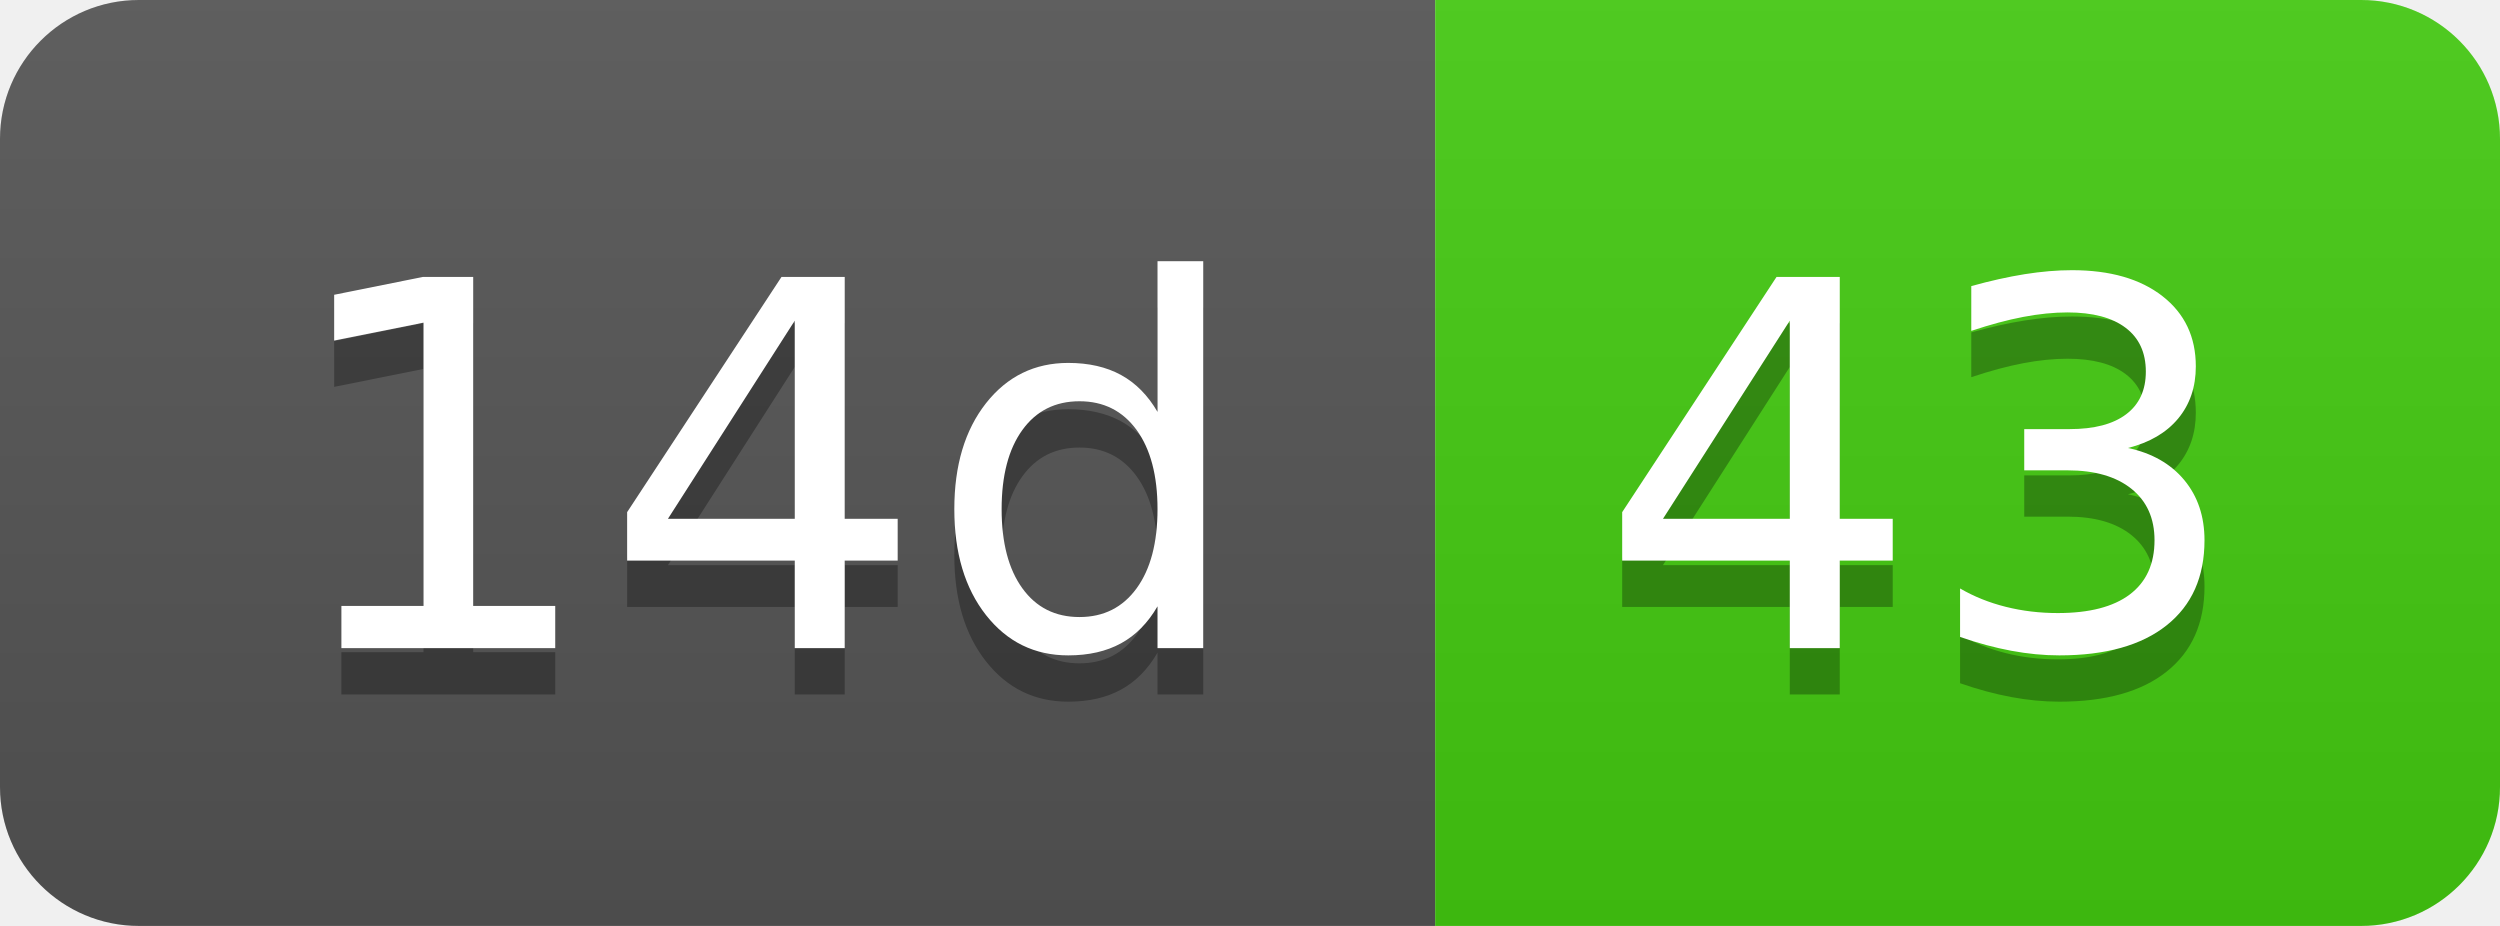
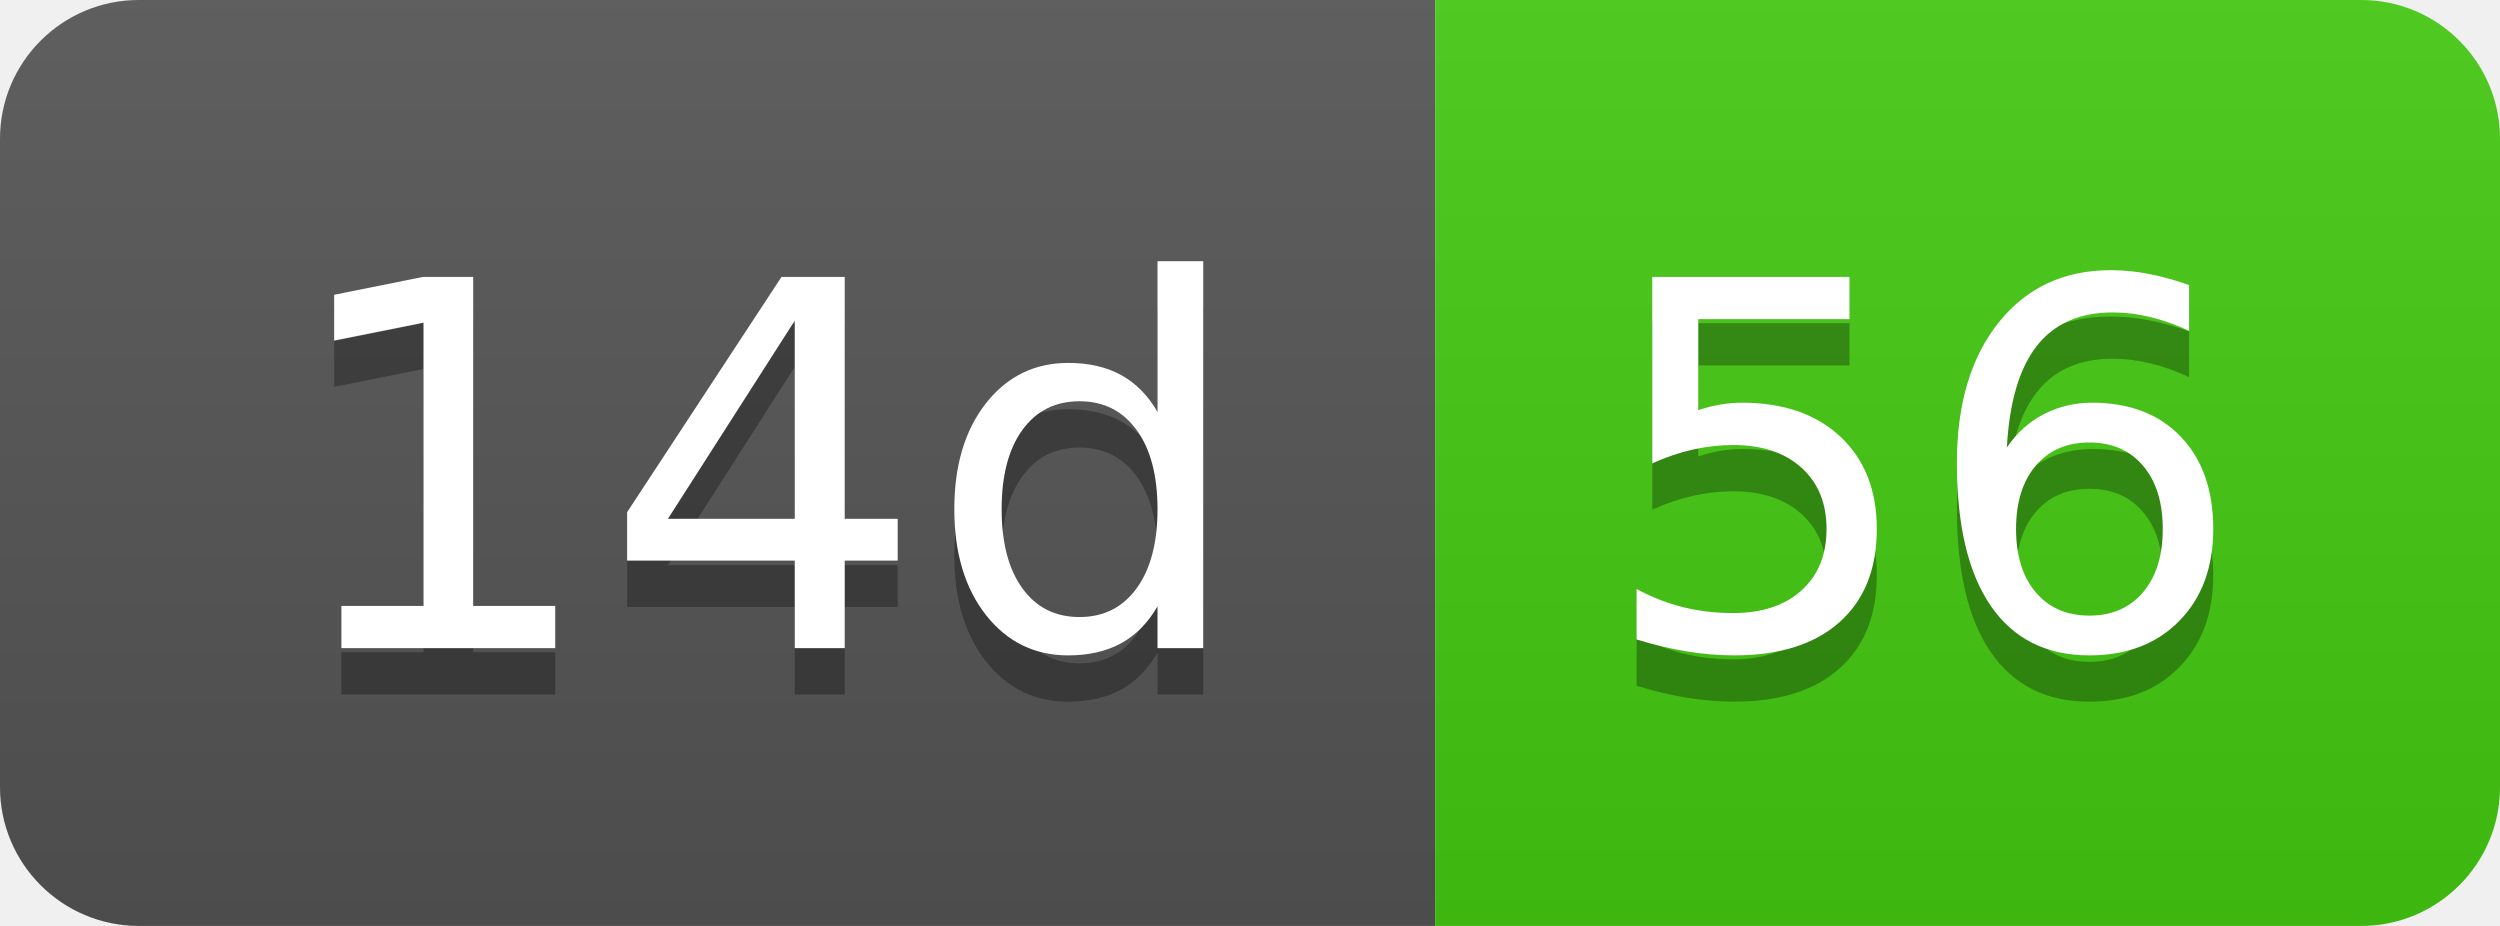
- <svg xmlns="http://www.w3.org/2000/svg" width="54" height="20" role="img" aria-label="14d: 43">
+ <svg xmlns="http://www.w3.org/2000/svg" width="54" height="20" role="img" aria-label="14d: 56">
  <linearGradient id="s" x2="0" y2="100%">
    <stop offset="0" stop-color="#bbb" stop-opacity=".1" />
    <stop offset="1" stop-opacity=".1" />
  </linearGradient>
  <clipPath id="r">
    <rect width="54" height="20" rx="3" fill="#fff" />
  </clipPath>
  <g clip-path="url(#r)">
    <rect width="31" height="20" fill="#555" />
    <rect x="31" width="23" height="20" fill="#4c1" />
    <rect width="54" height="20" fill="url(#s)" />
  </g>
  <g fill="#fff" text-anchor="middle" font-family="Verdana,Geneva,DejaVu Sans,sans-serif" text-rendering="geometricPrecision" font-size="110">
    <text aria-hidden="true" x="165" y="150" fill="#010101" fill-opacity=".3" transform="scale(.1)" textLength="210">14d</text>
    <text x="165" y="140" transform="scale(.1)" fill="#fff" textLength="210">14d</text>
-     <text aria-hidden="true" x="415" y="150" fill="#010101" fill-opacity=".3" transform="scale(.1)" textLength="130">43</text>
-     <text x="415" y="140" transform="scale(.1)" fill="#fff" textLength="130">43</text>
+     <text aria-hidden="true" x="415" y="150" fill="#010101" fill-opacity=".3" transform="scale(.1)" textLength="130">56</text>
+     <text x="415" y="140" transform="scale(.1)" fill="#fff" textLength="130">56</text>
  </g>
</svg>
